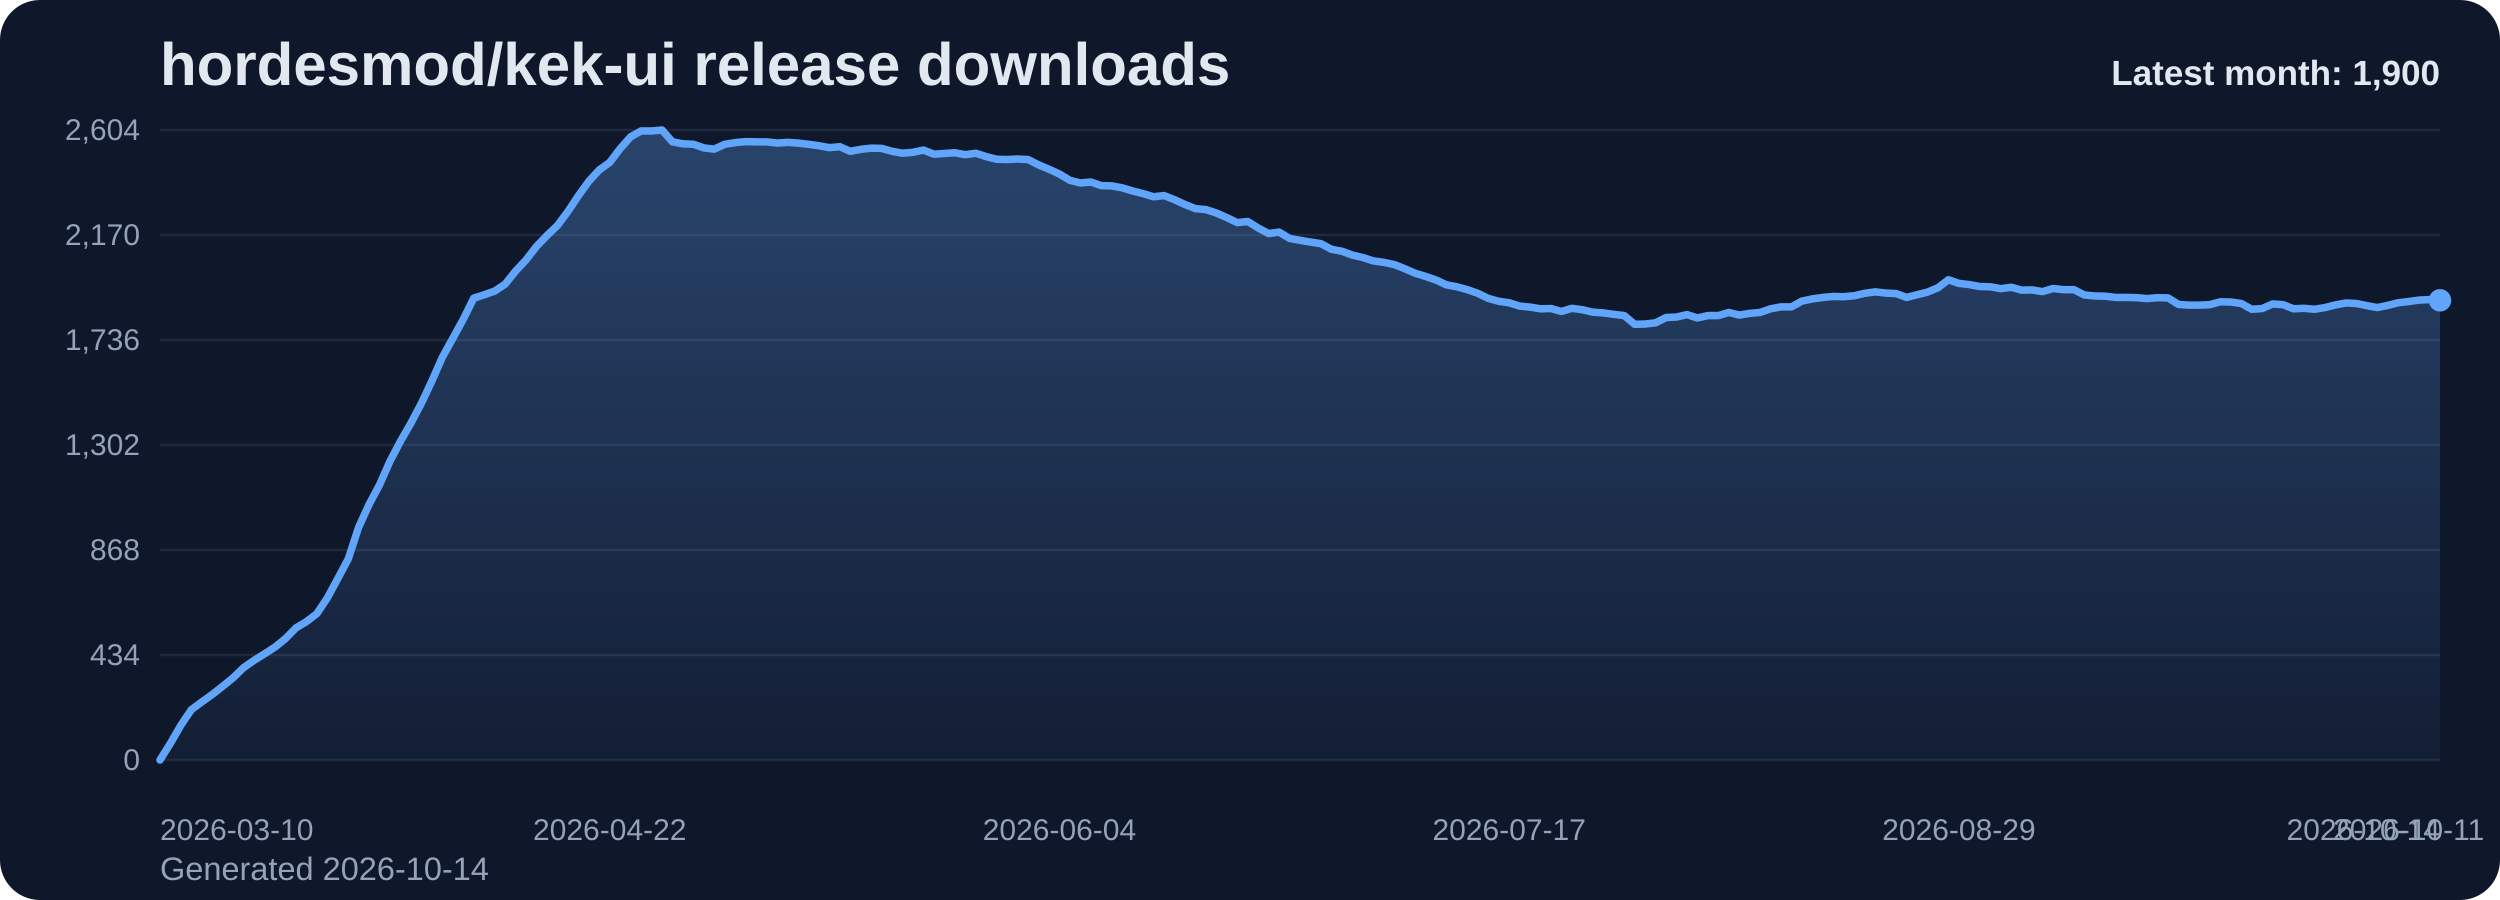
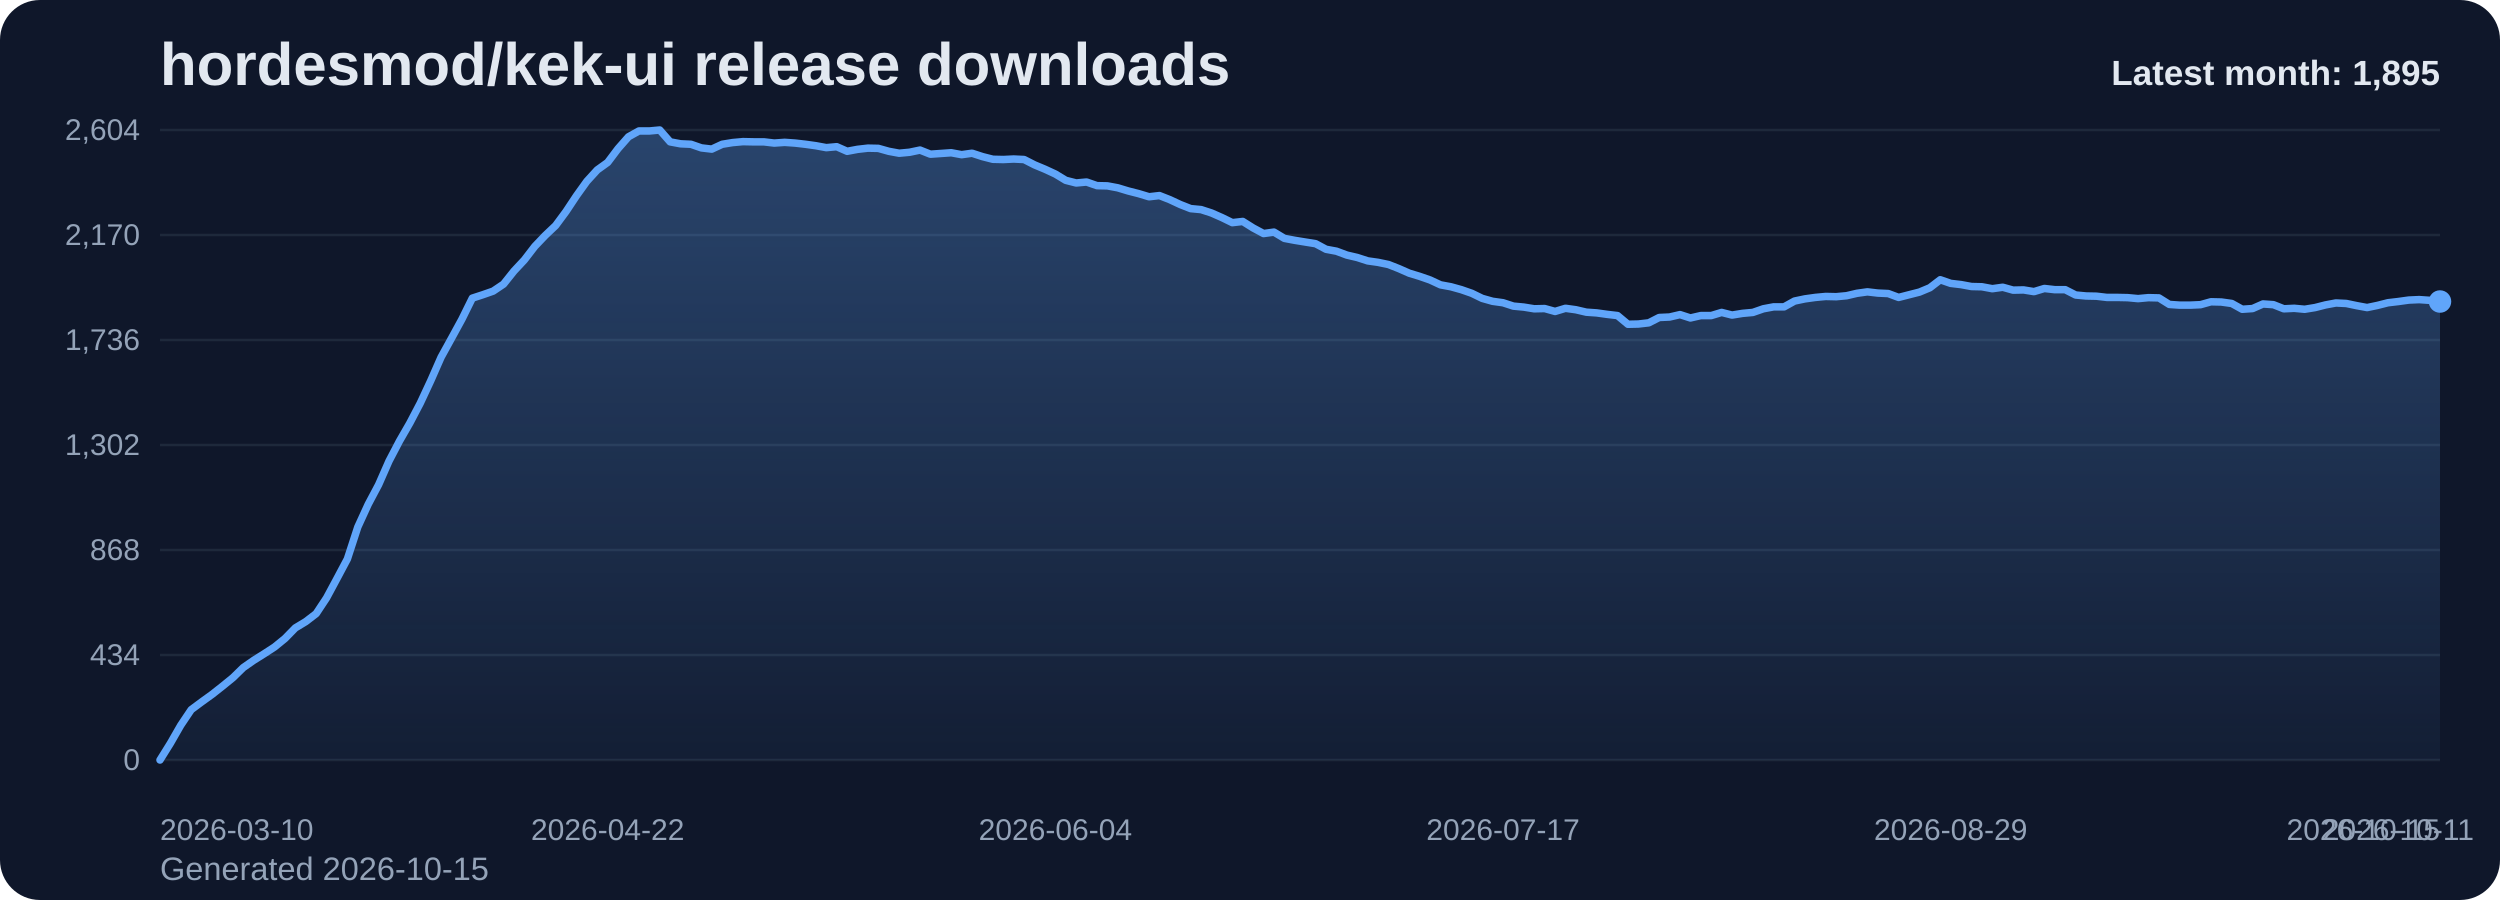
<svg xmlns="http://www.w3.org/2000/svg" viewBox="0 0 1000 360" role="img" aria-label="hordesmod/kek-ui release downloads chart">
  <defs>
    <linearGradient id="fill-monthly-slate" x1="0" y1="0" x2="0" y2="1">
      <stop offset="0%" stop-color="#60a5fa" stop-opacity="0.32" />
      <stop offset="100%" stop-color="#60a5fa" stop-opacity="0.05" />
    </linearGradient>
    <style>
      .bg { fill: #0f172a; }
      .title { font: 700 24px Arial, sans-serif; fill: #e2e8f0; }
      .sub { font: 400 13px Arial, sans-serif; fill: #94a3b8; }
      .grid { stroke: #1e293b; stroke-width: 1; }
      .axis { font: 400 12px Arial, sans-serif; fill: #94a3b8; }
      .line { fill: none; stroke: #60a5fa; stroke-width: 3; stroke-linecap: round; stroke-linejoin: round; }
      .dot { fill: #60a5fa; }
      .value { font: 600 11px Arial, sans-serif; fill: #cbd5e1; }
      .latest { font: 700 14px Arial, sans-serif; fill: #e2e8f0; }
    </style>
  </defs>
  <rect class="bg" x="0" y="0" width="1000" height="360" rx="16" />
  <text class="title" x="64" y="34">hordesmod/kek-ui release downloads</text>
-   <text class="sub" x="64" y="352">Generated 2026-10-14</text>
+   <text class="sub" x="64" y="352">Generated 2026-10-15</text>
  <line x1="64" y1="52.00" x2="976" y2="52.00" class="grid" />
  <text x="56" y="56.00" text-anchor="end" class="axis">2,604</text>
  <line x1="64" y1="94.00" x2="976" y2="94.00" class="grid" />
  <text x="56" y="98.00" text-anchor="end" class="axis">2,170</text>
  <line x1="64" y1="136.00" x2="976" y2="136.00" class="grid" />
  <text x="56" y="140.00" text-anchor="end" class="axis">1,736</text>
  <line x1="64" y1="178.00" x2="976" y2="178.00" class="grid" />
  <text x="56" y="182.00" text-anchor="end" class="axis">1,302</text>
  <line x1="64" y1="220.00" x2="976" y2="220.00" class="grid" />
  <text x="56" y="224.00" text-anchor="end" class="axis">868</text>
  <line x1="64" y1="262.00" x2="976" y2="262.00" class="grid" />
  <text x="56" y="266.00" text-anchor="end" class="axis">434</text>
  <line x1="64" y1="304.00" x2="976" y2="304.00" class="grid" />
  <text x="56" y="308.00" text-anchor="end" class="axis">0</text>
-   <path d="M 64.00 304 L 64.00 304.00 L 68.18 297.32 L 72.37 290.06 L 76.55 283.87 L 80.73 280.77 L 84.92 277.77 L 89.10 274.48 L 93.28 271.10 L 97.47 267.03 L 101.65 264.13 L 105.83 261.52 L 110.02 258.81 L 114.20 255.42 L 118.39 251.16 L 122.57 248.65 L 126.75 245.45 L 130.94 239.16 L 135.12 231.42 L 139.30 223.58 L 143.49 210.81 L 147.67 201.71 L 151.85 193.87 L 156.04 184.39 L 160.22 176.45 L 164.40 169.19 L 168.59 161.26 L 172.77 152.35 L 176.95 142.87 L 181.14 135.32 L 185.32 127.68 L 189.50 119.26 L 193.69 117.90 L 197.87 116.45 L 202.06 113.65 L 206.24 108.42 L 210.42 103.97 L 214.61 98.55 L 218.79 94.19 L 222.97 90.23 L 227.16 84.61 L 231.34 78.32 L 235.52 72.52 L 239.71 67.97 L 243.89 64.97 L 248.07 59.45 L 252.26 54.71 L 256.44 52.39 L 260.62 52.39 L 264.81 52.00 L 268.99 56.74 L 273.17 57.52 L 277.36 57.71 L 281.54 59.16 L 285.72 59.65 L 289.91 57.71 L 294.09 57.03 L 298.28 56.65 L 302.46 56.74 L 306.64 56.74 L 310.83 57.23 L 315.01 56.94 L 319.19 57.23 L 323.38 57.71 L 327.56 58.29 L 331.74 59.06 L 335.93 58.68 L 340.11 60.52 L 344.29 59.74 L 348.48 59.26 L 352.66 59.35 L 356.84 60.52 L 361.03 61.29 L 365.21 60.90 L 369.39 60.03 L 373.58 61.68 L 377.76 61.39 L 381.94 61.10 L 386.13 61.87 L 390.31 61.29 L 394.50 62.65 L 398.68 63.71 L 402.86 63.81 L 407.05 63.61 L 411.23 63.81 L 415.41 65.94 L 419.60 67.68 L 423.78 69.61 L 427.96 72.13 L 432.15 73.19 L 436.33 72.81 L 440.51 74.26 L 444.70 74.35 L 448.88 75.13 L 453.06 76.39 L 457.25 77.45 L 461.43 78.71 L 465.61 78.23 L 469.80 79.87 L 473.98 81.81 L 478.17 83.45 L 482.35 83.84 L 486.53 85.19 L 490.72 87.03 L 494.90 89.06 L 499.08 88.58 L 503.27 91.19 L 507.45 93.42 L 511.63 92.84 L 515.82 95.35 L 520.00 96.13 L 524.18 96.81 L 528.37 97.48 L 532.55 99.71 L 536.73 100.48 L 540.92 102.03 L 545.10 103.00 L 549.28 104.35 L 553.47 104.94 L 557.65 105.81 L 561.83 107.45 L 566.02 109.29 L 570.20 110.55 L 574.39 112.00 L 578.57 113.94 L 582.75 114.71 L 586.94 115.87 L 591.12 117.32 L 595.30 119.35 L 599.49 120.52 L 603.67 121.10 L 607.85 122.45 L 612.04 122.84 L 616.22 123.52 L 620.40 123.42 L 624.59 124.58 L 628.77 123.32 L 632.95 123.90 L 637.14 124.87 L 641.32 125.16 L 645.50 125.74 L 649.69 126.23 L 653.87 129.71 L 658.06 129.61 L 662.24 129.13 L 666.42 127.00 L 670.61 126.81 L 674.79 125.84 L 678.97 127.19 L 683.16 126.23 L 687.34 126.23 L 691.52 124.97 L 695.71 126.03 L 699.89 125.35 L 704.07 124.97 L 708.26 123.52 L 712.44 122.74 L 716.62 122.74 L 720.81 120.42 L 724.99 119.55 L 729.17 118.97 L 733.36 118.58 L 737.54 118.68 L 741.72 118.29 L 745.91 117.32 L 750.09 116.74 L 754.28 117.23 L 758.46 117.42 L 762.64 118.97 L 766.83 117.90 L 771.01 116.84 L 775.19 115.10 L 779.38 111.90 L 783.56 113.35 L 787.74 113.84 L 791.93 114.61 L 796.11 114.71 L 800.29 115.48 L 804.48 114.90 L 808.66 116.06 L 812.84 115.97 L 817.03 116.65 L 821.21 115.39 L 825.39 115.87 L 829.58 115.87 L 833.76 118.00 L 837.94 118.39 L 842.13 118.48 L 846.31 118.97 L 850.50 118.97 L 854.68 119.06 L 858.86 119.45 L 863.05 119.06 L 867.23 119.16 L 871.41 121.77 L 875.60 122.06 L 879.78 122.06 L 883.96 121.87 L 888.15 120.71 L 892.33 120.81 L 896.51 121.39 L 900.70 123.71 L 904.88 123.42 L 909.06 121.58 L 913.25 121.87 L 917.43 123.52 L 921.61 123.32 L 925.80 123.71 L 929.98 123.03 L 934.17 121.97 L 938.35 121.19 L 942.53 121.39 L 946.72 122.26 L 950.90 123.03 L 955.08 122.16 L 959.27 121.10 L 963.45 120.61 L 967.63 120.03 L 971.82 119.84 L 976.00 120.13 L 976.00 304 Z" fill="url(#fill-monthly-slate)" />
-   <polyline class="line" points="64.00,304.00 68.18,297.32 72.37,290.06 76.55,283.87 80.73,280.77 84.92,277.77 89.10,274.48 93.28,271.10 97.47,267.03 101.65,264.13 105.83,261.52 110.02,258.81 114.20,255.42 118.39,251.16 122.57,248.65 126.75,245.45 130.94,239.16 135.12,231.42 139.30,223.58 143.49,210.81 147.67,201.71 151.85,193.87 156.04,184.39 160.22,176.45 164.40,169.19 168.59,161.26 172.77,152.35 176.95,142.87 181.14,135.32 185.32,127.68 189.50,119.26 193.69,117.90 197.87,116.45 202.06,113.65 206.24,108.42 210.42,103.97 214.61,98.55 218.79,94.19 222.97,90.23 227.16,84.61 231.34,78.32 235.52,72.52 239.71,67.97 243.89,64.97 248.07,59.45 252.26,54.71 256.44,52.39 260.62,52.39 264.81,52.00 268.99,56.74 273.17,57.52 277.36,57.71 281.54,59.16 285.72,59.65 289.91,57.71 294.09,57.03 298.28,56.65 302.46,56.74 306.64,56.74 310.83,57.23 315.01,56.94 319.19,57.23 323.38,57.71 327.56,58.29 331.74,59.06 335.93,58.68 340.11,60.52 344.29,59.74 348.48,59.26 352.66,59.35 356.84,60.52 361.03,61.29 365.21,60.90 369.39,60.03 373.58,61.68 377.76,61.39 381.94,61.10 386.13,61.87 390.31,61.29 394.50,62.65 398.68,63.71 402.86,63.81 407.05,63.61 411.23,63.81 415.41,65.94 419.60,67.68 423.78,69.61 427.96,72.13 432.15,73.19 436.33,72.81 440.51,74.26 444.70,74.35 448.88,75.13 453.06,76.39 457.25,77.45 461.43,78.71 465.61,78.23 469.80,79.87 473.98,81.81 478.17,83.45 482.35,83.84 486.53,85.19 490.72,87.03 494.90,89.06 499.08,88.58 503.27,91.19 507.45,93.42 511.63,92.84 515.82,95.35 520.00,96.13 524.18,96.81 528.37,97.48 532.55,99.71 536.73,100.48 540.92,102.03 545.10,103.00 549.28,104.35 553.47,104.94 557.65,105.81 561.83,107.45 566.02,109.29 570.20,110.55 574.39,112.00 578.57,113.94 582.75,114.71 586.94,115.87 591.12,117.32 595.30,119.35 599.49,120.52 603.67,121.10 607.85,122.45 612.04,122.84 616.22,123.52 620.40,123.42 624.59,124.58 628.77,123.32 632.95,123.90 637.14,124.87 641.32,125.16 645.50,125.74 649.69,126.23 653.87,129.71 658.06,129.61 662.24,129.13 666.42,127.00 670.61,126.81 674.79,125.84 678.97,127.19 683.16,126.23 687.34,126.23 691.52,124.97 695.71,126.03 699.89,125.35 704.07,124.97 708.26,123.52 712.44,122.74 716.62,122.74 720.81,120.42 724.99,119.55 729.17,118.97 733.36,118.58 737.54,118.68 741.72,118.29 745.91,117.32 750.09,116.74 754.28,117.23 758.46,117.42 762.64,118.97 766.83,117.90 771.01,116.84 775.19,115.10 779.38,111.90 783.56,113.35 787.74,113.84 791.93,114.61 796.11,114.71 800.29,115.48 804.48,114.90 808.66,116.06 812.84,115.97 817.03,116.65 821.21,115.39 825.39,115.87 829.58,115.87 833.76,118.00 837.94,118.39 842.13,118.48 846.31,118.97 850.50,118.97 854.68,119.06 858.86,119.45 863.05,119.06 867.23,119.16 871.41,121.77 875.60,122.06 879.78,122.06 883.96,121.87 888.15,120.71 892.33,120.81 896.51,121.39 900.70,123.71 904.88,123.42 909.06,121.58 913.25,121.87 917.43,123.52 921.61,123.32 925.80,123.71 929.98,123.03 934.17,121.97 938.35,121.19 942.53,121.39 946.72,122.26 950.90,123.03 955.08,122.16 959.27,121.10 963.45,120.61 967.63,120.03 971.82,119.84 976.00,120.13" />
-   <circle class="dot" cx="976.00" cy="120.13" r="4.5" />
+   <path d="M 64.00 304 L 64.00 304.00 L 68.16 297.32 L 72.33 290.06 L 76.49 283.87 L 80.66 280.77 L 84.82 277.77 L 88.99 274.48 L 93.15 271.10 L 97.32 267.03 L 101.48 264.13 L 105.64 261.52 L 109.81 258.81 L 113.97 255.42 L 118.14 251.16 L 122.30 248.65 L 126.47 245.45 L 130.63 239.16 L 134.79 231.42 L 138.96 223.58 L 143.12 210.81 L 147.29 201.71 L 151.45 193.87 L 155.62 184.39 L 159.78 176.45 L 163.95 169.19 L 168.11 161.26 L 172.27 152.35 L 176.44 142.87 L 180.60 135.32 L 184.77 127.68 L 188.93 119.26 L 193.10 117.90 L 197.26 116.45 L 201.42 113.65 L 205.59 108.42 L 209.75 103.97 L 213.92 98.55 L 218.08 94.19 L 222.25 90.23 L 226.41 84.61 L 230.58 78.32 L 234.74 72.52 L 238.90 67.97 L 243.07 64.97 L 247.23 59.45 L 251.40 54.71 L 255.56 52.39 L 259.73 52.39 L 263.89 52.00 L 268.05 56.74 L 272.22 57.52 L 276.38 57.71 L 280.55 59.16 L 284.71 59.65 L 288.88 57.71 L 293.04 57.03 L 297.21 56.65 L 301.37 56.74 L 305.53 56.74 L 309.70 57.23 L 313.86 56.94 L 318.03 57.23 L 322.19 57.71 L 326.36 58.29 L 330.52 59.06 L 334.68 58.68 L 338.85 60.52 L 343.01 59.74 L 347.18 59.26 L 351.34 59.35 L 355.51 60.52 L 359.67 61.29 L 363.84 60.90 L 368.00 60.03 L 372.16 61.68 L 376.33 61.39 L 380.49 61.10 L 384.66 61.87 L 388.82 61.29 L 392.99 62.65 L 397.15 63.71 L 401.32 63.81 L 405.48 63.61 L 409.64 63.81 L 413.81 65.94 L 417.97 67.68 L 422.14 69.61 L 426.30 72.13 L 430.47 73.19 L 434.63 72.81 L 438.79 74.26 L 442.96 74.35 L 447.12 75.13 L 451.29 76.39 L 455.45 77.45 L 459.62 78.71 L 463.78 78.23 L 467.95 79.87 L 472.11 81.81 L 476.27 83.45 L 480.44 83.84 L 484.60 85.19 L 488.77 87.03 L 492.93 89.06 L 497.10 88.58 L 501.26 91.19 L 505.42 93.42 L 509.59 92.84 L 513.75 95.35 L 517.92 96.13 L 522.08 96.81 L 526.25 97.48 L 530.41 99.71 L 534.58 100.48 L 538.74 102.03 L 542.90 103.00 L 547.07 104.35 L 551.23 104.94 L 555.40 105.81 L 559.56 107.45 L 563.73 109.29 L 567.89 110.55 L 572.05 112.00 L 576.22 113.94 L 580.38 114.71 L 584.55 115.87 L 588.71 117.32 L 592.88 119.35 L 597.04 120.52 L 601.21 121.10 L 605.37 122.45 L 609.53 122.84 L 613.70 123.52 L 617.86 123.42 L 622.03 124.58 L 626.19 123.32 L 630.36 123.90 L 634.52 124.87 L 638.68 125.16 L 642.85 125.74 L 647.01 126.23 L 651.18 129.71 L 655.34 129.61 L 659.51 129.13 L 663.67 127.00 L 667.84 126.81 L 672.00 125.84 L 676.16 127.19 L 680.33 126.23 L 684.49 126.23 L 688.66 124.97 L 692.82 126.03 L 696.99 125.35 L 701.15 124.97 L 705.32 123.52 L 709.48 122.74 L 713.64 122.74 L 717.81 120.42 L 721.97 119.55 L 726.14 118.97 L 730.30 118.58 L 734.47 118.68 L 738.63 118.29 L 742.79 117.32 L 746.96 116.74 L 751.12 117.23 L 755.29 117.42 L 759.45 118.97 L 763.62 117.90 L 767.78 116.84 L 771.95 115.10 L 776.11 111.90 L 780.27 113.35 L 784.44 113.84 L 788.60 114.61 L 792.77 114.71 L 796.93 115.48 L 801.10 114.90 L 805.26 116.06 L 809.42 115.97 L 813.59 116.65 L 817.75 115.39 L 821.92 115.87 L 826.08 115.87 L 830.25 118.00 L 834.41 118.39 L 838.58 118.48 L 842.74 118.97 L 846.90 118.97 L 851.07 119.06 L 855.23 119.45 L 859.40 119.06 L 863.56 119.16 L 867.73 121.77 L 871.89 122.06 L 876.05 122.06 L 880.22 121.87 L 884.38 120.71 L 888.55 120.81 L 892.71 121.39 L 896.88 123.71 L 901.04 123.42 L 905.21 121.58 L 909.37 121.87 L 913.53 123.52 L 917.70 123.32 L 921.86 123.71 L 926.03 123.03 L 930.19 121.97 L 934.36 121.19 L 938.52 121.39 L 942.68 122.26 L 946.85 123.03 L 951.01 122.16 L 955.18 121.10 L 959.34 120.61 L 963.51 120.03 L 967.67 119.84 L 971.84 120.13 L 976.00 120.61 L 976.00 304 Z" fill="url(#fill-monthly-slate)" />
+   <polyline class="line" points="64.00,304.00 68.16,297.32 72.33,290.06 76.49,283.87 80.66,280.77 84.82,277.77 88.99,274.48 93.15,271.10 97.32,267.03 101.48,264.13 105.64,261.52 109.81,258.81 113.97,255.42 118.14,251.16 122.30,248.65 126.47,245.45 130.63,239.16 134.79,231.42 138.96,223.58 143.12,210.81 147.29,201.71 151.45,193.87 155.62,184.39 159.78,176.45 163.95,169.19 168.11,161.26 172.27,152.35 176.44,142.87 180.60,135.32 184.77,127.68 188.93,119.26 193.10,117.90 197.26,116.45 201.42,113.65 205.59,108.42 209.75,103.97 213.92,98.55 218.08,94.19 222.25,90.23 226.41,84.61 230.58,78.32 234.74,72.52 238.90,67.97 243.07,64.97 247.23,59.45 251.40,54.71 255.56,52.39 259.73,52.39 263.89,52.00 268.05,56.74 272.22,57.52 276.38,57.71 280.55,59.16 284.71,59.65 288.88,57.71 293.04,57.03 297.21,56.65 301.37,56.74 305.53,56.74 309.70,57.23 313.86,56.94 318.03,57.23 322.19,57.71 326.36,58.29 330.52,59.06 334.68,58.68 338.85,60.52 343.01,59.74 347.18,59.26 351.34,59.35 355.51,60.52 359.67,61.29 363.84,60.90 368.00,60.03 372.16,61.68 376.33,61.39 380.49,61.10 384.66,61.87 388.82,61.29 392.99,62.65 397.15,63.71 401.32,63.81 405.48,63.61 409.64,63.81 413.81,65.94 417.97,67.68 422.14,69.61 426.30,72.13 430.47,73.19 434.63,72.81 438.79,74.26 442.96,74.35 447.12,75.13 451.29,76.39 455.45,77.45 459.62,78.71 463.78,78.23 467.95,79.87 472.11,81.81 476.27,83.45 480.44,83.84 484.60,85.19 488.77,87.03 492.93,89.06 497.10,88.58 501.26,91.19 505.42,93.42 509.59,92.84 513.75,95.35 517.92,96.13 522.08,96.81 526.25,97.48 530.41,99.71 534.58,100.48 538.74,102.03 542.90,103.00 547.07,104.35 551.23,104.94 555.40,105.81 559.56,107.45 563.73,109.29 567.89,110.55 572.05,112.00 576.22,113.94 580.38,114.71 584.55,115.87 588.71,117.32 592.88,119.35 597.04,120.52 601.21,121.10 605.37,122.45 609.53,122.84 613.70,123.52 617.86,123.42 622.03,124.58 626.19,123.32 630.36,123.90 634.52,124.87 638.68,125.16 642.85,125.74 647.01,126.23 651.18,129.71 655.34,129.61 659.51,129.13 663.67,127.00 667.84,126.81 672.00,125.84 676.16,127.19 680.33,126.23 684.49,126.23 688.66,124.97 692.82,126.03 696.99,125.35 701.15,124.97 705.32,123.52 709.48,122.74 713.64,122.74 717.81,120.42 721.97,119.55 726.14,118.97 730.30,118.58 734.47,118.68 738.63,118.29 742.79,117.32 746.96,116.74 751.12,117.23 755.29,117.42 759.45,118.97 763.62,117.90 767.78,116.84 771.95,115.10 776.11,111.90 780.27,113.35 784.44,113.84 788.60,114.61 792.77,114.71 796.93,115.48 801.10,114.90 805.26,116.06 809.42,115.97 813.59,116.65 817.75,115.39 821.92,115.87 826.08,115.87 830.25,118.00 834.41,118.39 838.58,118.48 842.74,118.97 846.90,118.97 851.07,119.06 855.23,119.45 859.40,119.06 863.56,119.16 867.73,121.77 871.89,122.06 876.05,122.06 880.22,121.87 884.38,120.71 888.55,120.81 892.71,121.39 896.88,123.71 901.04,123.42 905.21,121.58 909.37,121.87 913.53,123.52 917.70,123.32 921.86,123.71 926.03,123.03 930.19,121.97 934.36,121.19 938.52,121.39 942.68,122.26 946.85,123.03 951.01,122.16 955.18,121.10 959.34,120.61 963.51,120.03 967.67,119.84 971.84,120.13 976.00,120.61" />
+   <circle class="dot" cx="976.00" cy="120.61" r="4.5" />
  <text class="axis" x="64.00" y="336" text-anchor="start">2026-03-10</text>
-   <text class="axis" x="243.89" y="336" text-anchor="middle">2026-04-22</text>
-   <text class="axis" x="423.78" y="336" text-anchor="middle">2026-06-04</text>
-   <text class="axis" x="603.67" y="336" text-anchor="middle">2026-07-17</text>
-   <text class="axis" x="783.56" y="336" text-anchor="middle">2026-08-29</text>
-   <text class="axis" x="963.45" y="336" text-anchor="middle">2026-10-11</text>
-   <text class="axis" x="976.00" y="336" text-anchor="end">2026-10-14</text>
-   <text class="latest" x="976" y="34" text-anchor="end">Latest month: 1,900</text>
+   <text class="axis" x="243.07" y="336" text-anchor="middle">2026-04-22</text>
+   <text class="axis" x="422.14" y="336" text-anchor="middle">2026-06-04</text>
+   <text class="axis" x="601.21" y="336" text-anchor="middle">2026-07-17</text>
+   <text class="axis" x="780.27" y="336" text-anchor="middle">2026-08-29</text>
+   <text class="axis" x="959.34" y="336" text-anchor="middle">2026-10-11</text>
+   <text class="axis" x="976.00" y="336" text-anchor="end">2026-10-15</text>
+   <text class="latest" x="976" y="34" text-anchor="end">Latest month: 1,895</text>
</svg>
